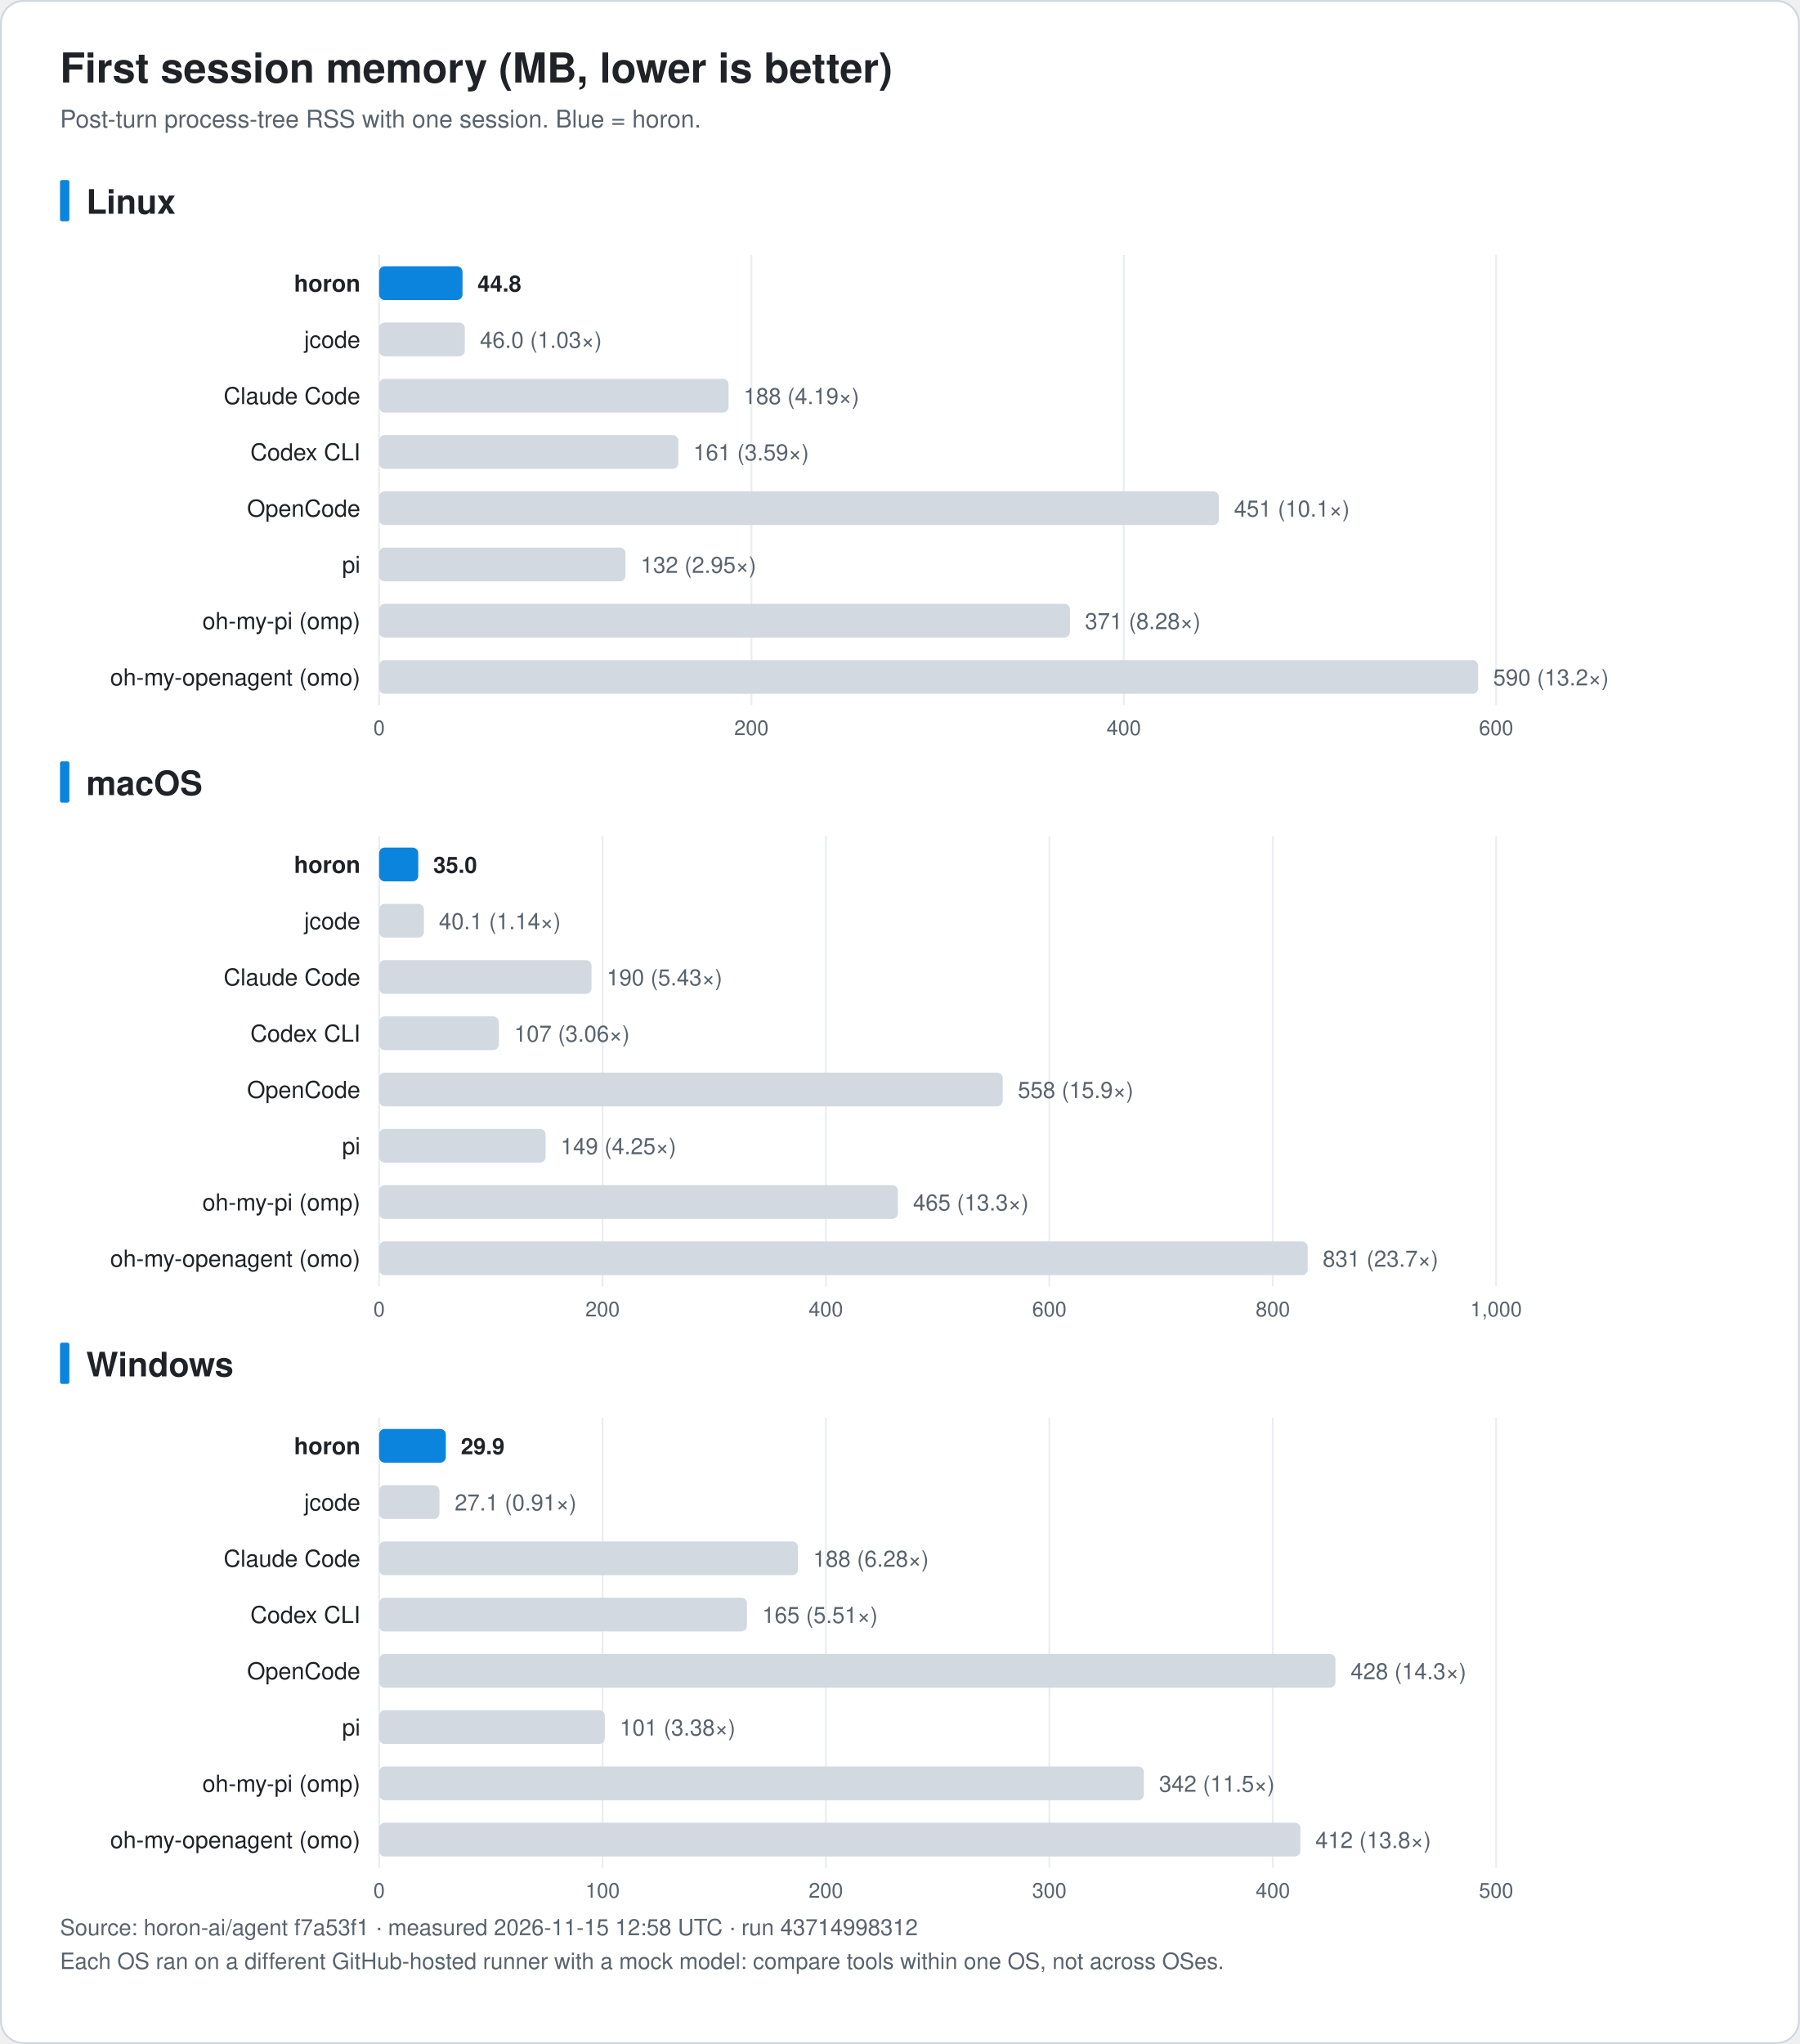
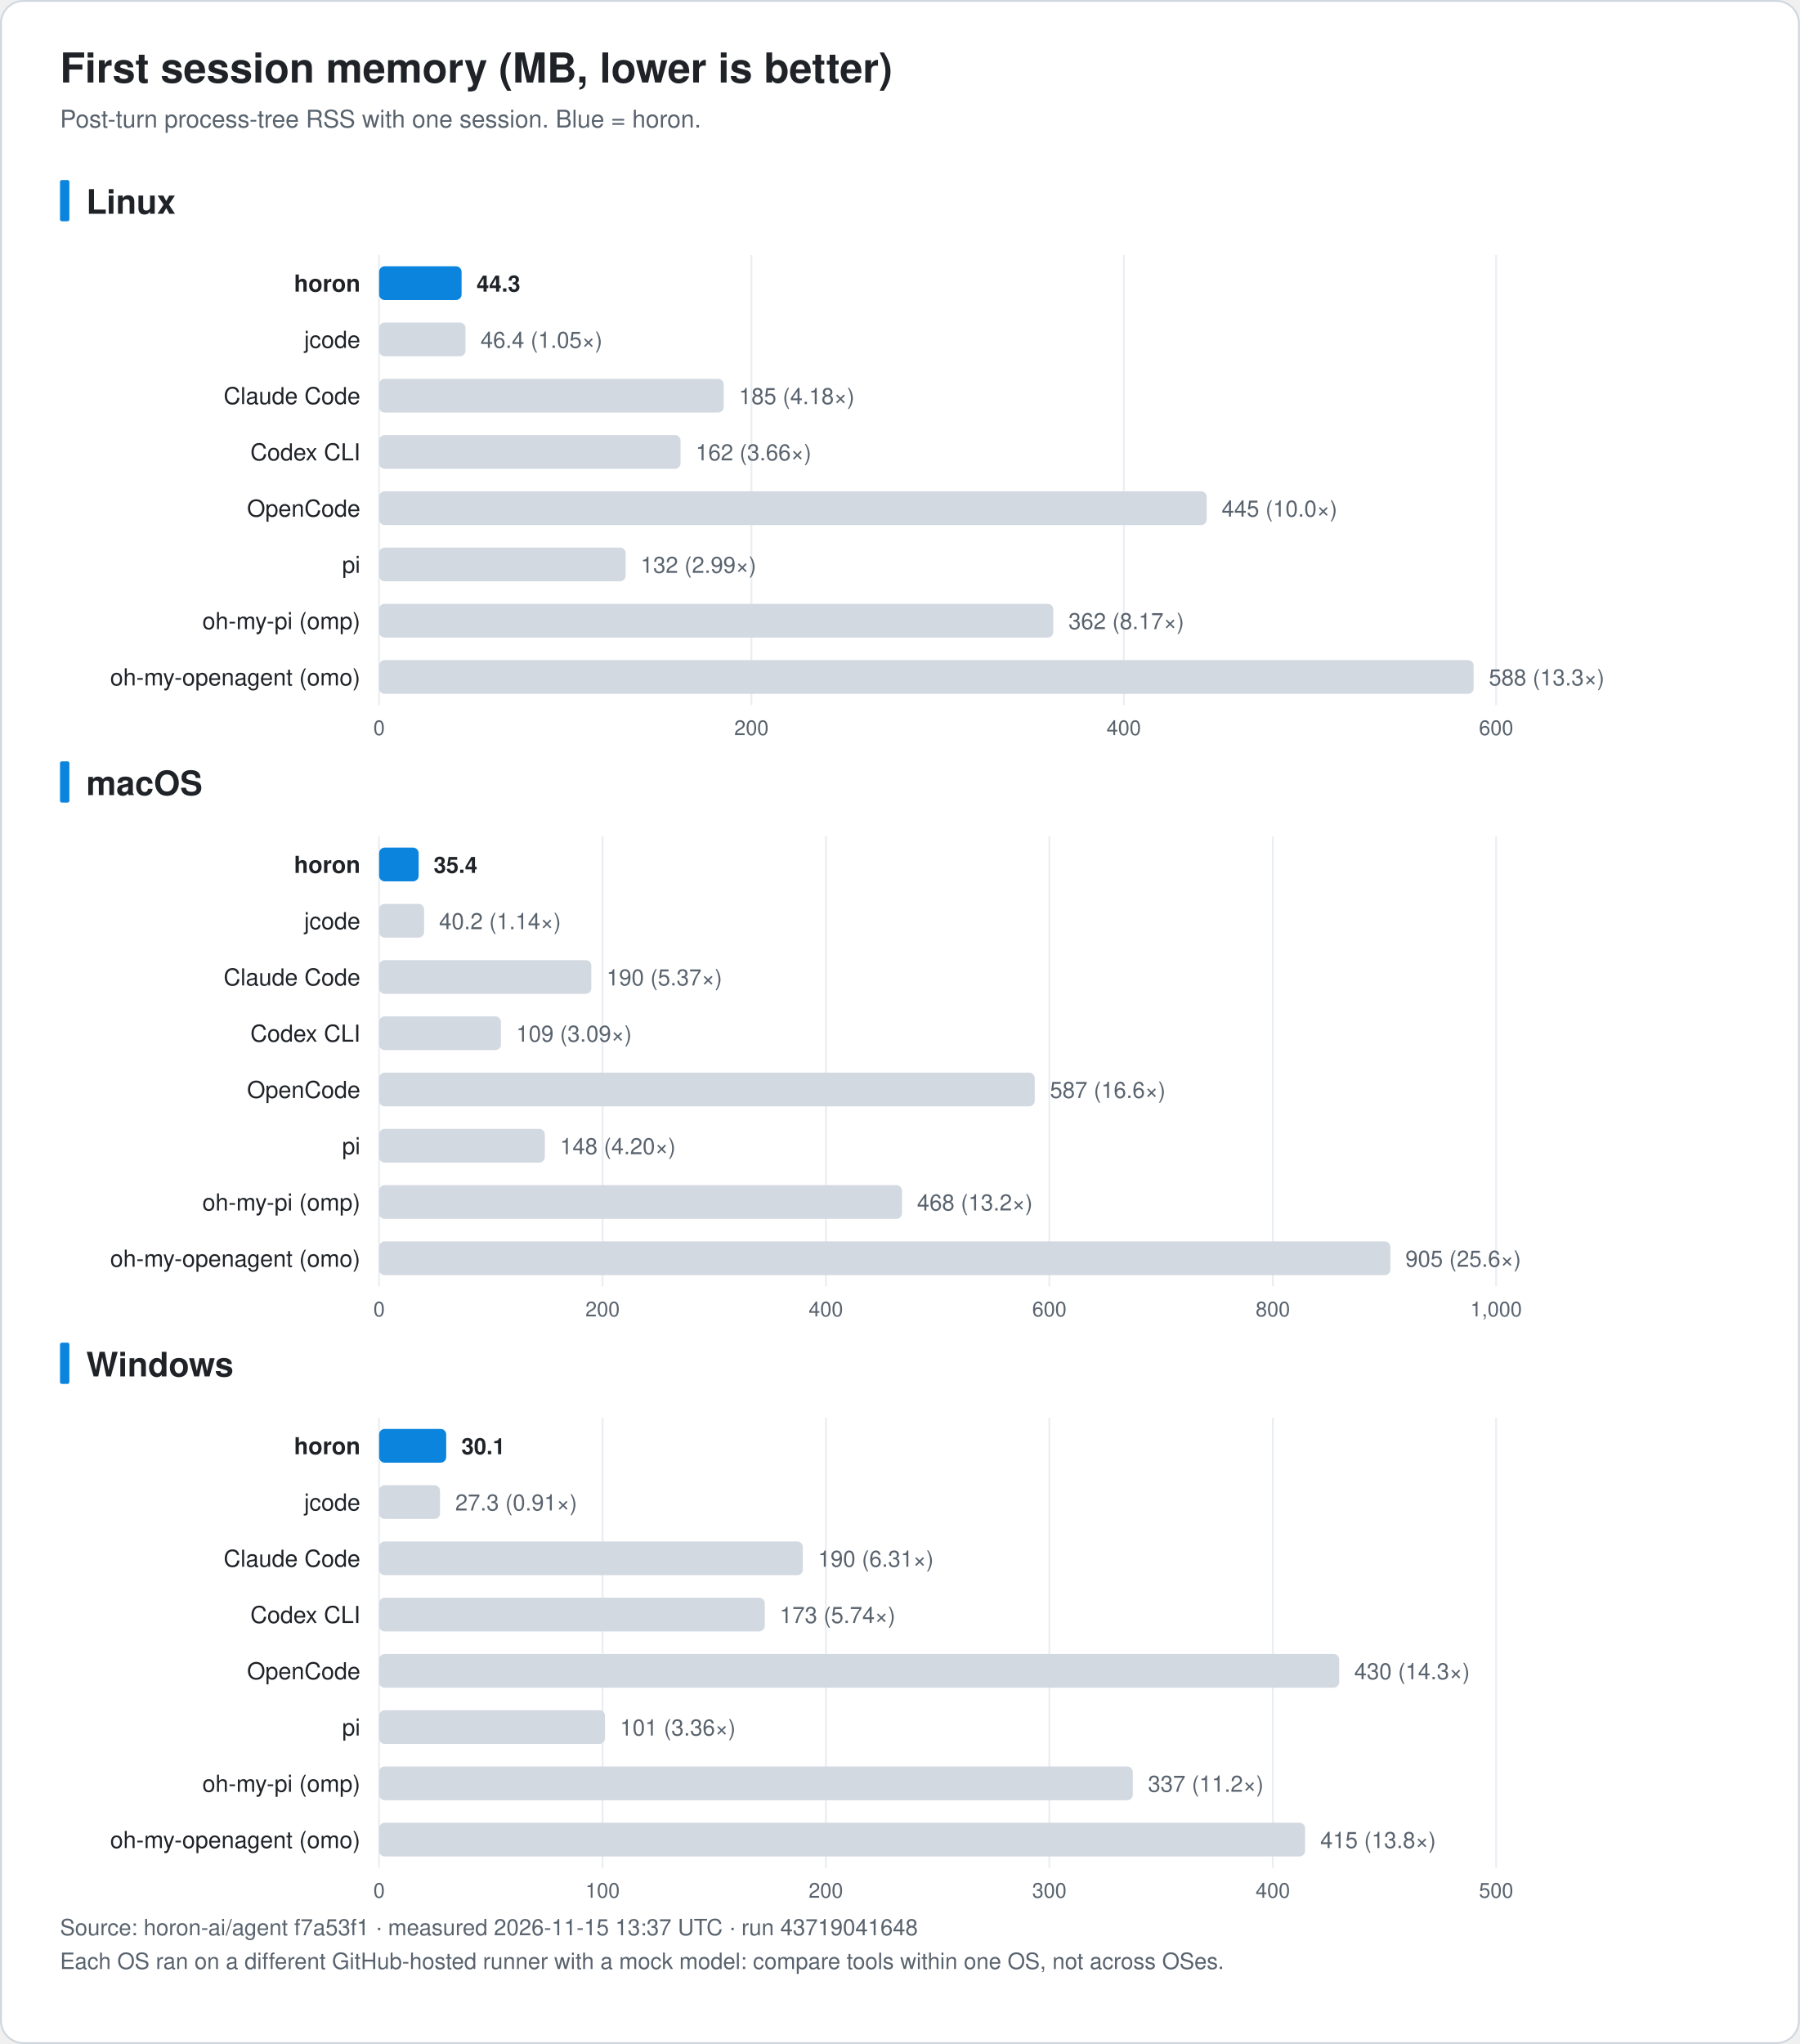
<svg xmlns="http://www.w3.org/2000/svg" width="960" height="1090" viewBox="0 0 960 1090" font-family="-apple-system, BlinkMacSystemFont, 'Segoe UI', 'Noto Sans KR', 'Apple SD Gothic Neo', Helvetica, Arial, sans-serif" role="img">
  <rect x="0.5" y="0.5" width="959" height="1089" rx="12" fill="#ffffff" stroke="#d0d7de" />
  <text x="32.0" y="44.0" font-size="22" fill="#1f2328" text-anchor="start" font-weight="bold">First session memory (MB, lower is better)</text>
  <text x="32.0" y="68.0" font-size="13" fill="#59636e" text-anchor="start" font-weight="normal">Post-turn process-tree RSS with one session. Blue = horon.</text>
  <rect x="32" y="96.0" width="5" height="22" rx="1" fill="#0b84de" />
  <text x="46.0" y="114.0" font-size="18" fill="#1f2328" text-anchor="start" font-weight="bold">Linux</text>
  <line x1="202.2" y1="136.0" x2="202.2" y2="376.0" stroke="#eaeef2" />
  <text x="202.2" y="392.0" font-size="11" fill="#59636e" text-anchor="middle" font-weight="normal">0</text>
  <line x1="400.8" y1="136.0" x2="400.8" y2="376.0" stroke="#eaeef2" />
  <text x="400.8" y="392.0" font-size="11" fill="#59636e" text-anchor="middle" font-weight="normal">200</text>
  <line x1="599.4" y1="136.0" x2="599.4" y2="376.0" stroke="#eaeef2" />
  <text x="599.4" y="392.0" font-size="11" fill="#59636e" text-anchor="middle" font-weight="normal">400</text>
  <line x1="798.0" y1="136.0" x2="798.0" y2="376.0" stroke="#eaeef2" />
  <text x="798.0" y="392.0" font-size="11" fill="#59636e" text-anchor="middle" font-weight="normal">600</text>
  <text x="192.2" y="155.5" font-size="12.5" fill="#1f2328" text-anchor="end" font-weight="bold">horon</text>
-   <rect x="202.2" y="142.0" width="44.5" height="18" rx="3" fill="#0b84de" />
-   <text x="254.7" y="155.5" font-size="12" fill="#1f2328" text-anchor="start" font-weight="bold">44.8</text>
+   <rect x="202.2" y="142.0" width="44.0" height="18" rx="3" fill="#0b84de" />
+   <text x="254.2" y="155.5" font-size="12" fill="#1f2328" text-anchor="start" font-weight="bold">44.3</text>
  <text x="192.2" y="185.5" font-size="12.5" fill="#1f2328" text-anchor="end" font-weight="normal">jcode</text>
-   <rect x="202.2" y="172.0" width="45.7" height="18" rx="3" fill="#d3d9e1" />
-   <text x="256.0" y="185.5" font-size="12" fill="#59636e" text-anchor="start" font-weight="normal">46.0 (1.03×)</text>
+   <rect x="202.2" y="172.0" width="46.1" height="18" rx="3" fill="#d3d9e1" />
+   <text x="256.3" y="185.5" font-size="12" fill="#59636e" text-anchor="start" font-weight="normal">46.4 (1.05×)</text>
  <text x="192.2" y="215.5" font-size="12.5" fill="#1f2328" text-anchor="end" font-weight="normal">Claude Code</text>
-   <rect x="202.2" y="202.0" width="186.4" height="18" rx="3" fill="#d3d9e1" />
-   <text x="396.6" y="215.5" font-size="12" fill="#59636e" text-anchor="start" font-weight="normal">188 (4.19×)</text>
+   <rect x="202.2" y="202.0" width="183.8" height="18" rx="3" fill="#d3d9e1" />
+   <text x="394.1" y="215.5" font-size="12" fill="#59636e" text-anchor="start" font-weight="normal">185 (4.18×)</text>
  <text x="192.2" y="245.5" font-size="12.5" fill="#1f2328" text-anchor="end" font-weight="normal">Codex CLI</text>
-   <rect x="202.2" y="232.0" width="159.6" height="18" rx="3" fill="#d3d9e1" />
-   <text x="369.8" y="245.5" font-size="12" fill="#59636e" text-anchor="start" font-weight="normal">161 (3.59×)</text>
+   <rect x="202.2" y="232.0" width="160.8" height="18" rx="3" fill="#d3d9e1" />
+   <text x="371.1" y="245.5" font-size="12" fill="#59636e" text-anchor="start" font-weight="normal">162 (3.66×)</text>
  <text x="192.2" y="275.5" font-size="12.5" fill="#1f2328" text-anchor="end" font-weight="normal">OpenCode</text>
-   <rect x="202.2" y="262.0" width="447.9" height="18" rx="3" fill="#d3d9e1" />
-   <text x="658.2" y="275.5" font-size="12" fill="#59636e" text-anchor="start" font-weight="normal">451 (10.1×)</text>
+   <rect x="202.2" y="262.0" width="441.4" height="18" rx="3" fill="#d3d9e1" />
+   <text x="651.6" y="275.5" font-size="12" fill="#59636e" text-anchor="start" font-weight="normal">445 (10.0×)</text>
  <text x="192.2" y="305.5" font-size="12.5" fill="#1f2328" text-anchor="end" font-weight="normal">pi</text>
-   <rect x="202.2" y="292.0" width="131.4" height="18" rx="3" fill="#d3d9e1" />
-   <text x="341.7" y="305.5" font-size="12" fill="#59636e" text-anchor="start" font-weight="normal">132 (2.95×)</text>
+   <rect x="202.2" y="292.0" width="131.5" height="18" rx="3" fill="#d3d9e1" />
+   <text x="341.7" y="305.5" font-size="12" fill="#59636e" text-anchor="start" font-weight="normal">132 (2.99×)</text>
  <text x="192.2" y="335.5" font-size="12.5" fill="#1f2328" text-anchor="end" font-weight="normal">oh-my-pi (omp)</text>
-   <rect x="202.2" y="322.0" width="368.5" height="18" rx="3" fill="#d3d9e1" />
-   <text x="578.7" y="335.5" font-size="12" fill="#59636e" text-anchor="start" font-weight="normal">371 (8.28×)</text>
+   <rect x="202.2" y="322.0" width="359.6" height="18" rx="3" fill="#d3d9e1" />
+   <text x="569.9" y="335.5" font-size="12" fill="#59636e" text-anchor="start" font-weight="normal">362 (8.17×)</text>
  <text x="192.2" y="365.5" font-size="12.5" fill="#1f2328" text-anchor="end" font-weight="normal">oh-my-openagent (omo)</text>
-   <rect x="202.2" y="352.0" width="586.2" height="18" rx="3" fill="#d3d9e1" />
-   <text x="796.4" y="365.5" font-size="12" fill="#59636e" text-anchor="start" font-weight="normal">590 (13.2×)</text>
+   <rect x="202.2" y="352.0" width="583.8" height="18" rx="3" fill="#d3d9e1" />
+   <text x="794.1" y="365.5" font-size="12" fill="#59636e" text-anchor="start" font-weight="normal">588 (13.3×)</text>
  <rect x="32" y="406.0" width="5" height="22" rx="1" fill="#0b84de" />
  <text x="46.0" y="424.0" font-size="18" fill="#1f2328" text-anchor="start" font-weight="bold">macOS</text>
  <line x1="202.2" y1="446.0" x2="202.2" y2="686.0" stroke="#eaeef2" />
  <text x="202.2" y="702.0" font-size="11" fill="#59636e" text-anchor="middle" font-weight="normal">0</text>
  <line x1="321.4" y1="446.0" x2="321.4" y2="686.0" stroke="#eaeef2" />
  <text x="321.4" y="702.0" font-size="11" fill="#59636e" text-anchor="middle" font-weight="normal">200</text>
  <line x1="440.5" y1="446.0" x2="440.5" y2="686.0" stroke="#eaeef2" />
  <text x="440.5" y="702.0" font-size="11" fill="#59636e" text-anchor="middle" font-weight="normal">400</text>
  <line x1="559.7" y1="446.0" x2="559.7" y2="686.0" stroke="#eaeef2" />
  <text x="559.7" y="702.0" font-size="11" fill="#59636e" text-anchor="middle" font-weight="normal">600</text>
  <line x1="678.9" y1="446.0" x2="678.9" y2="686.0" stroke="#eaeef2" />
  <text x="678.9" y="702.0" font-size="11" fill="#59636e" text-anchor="middle" font-weight="normal">800</text>
  <line x1="798.0" y1="446.0" x2="798.0" y2="686.0" stroke="#eaeef2" />
  <text x="798.0" y="702.0" font-size="11" fill="#59636e" text-anchor="middle" font-weight="normal">1,000</text>
  <text x="192.2" y="465.5" font-size="12.5" fill="#1f2328" text-anchor="end" font-weight="bold">horon</text>
-   <rect x="202.2" y="452.0" width="20.9" height="18" rx="3" fill="#0b84de" />
-   <text x="231.1" y="465.5" font-size="12" fill="#1f2328" text-anchor="start" font-weight="bold">35.0</text>
+   <rect x="202.2" y="452.0" width="21.1" height="18" rx="3" fill="#0b84de" />
+   <text x="231.3" y="465.5" font-size="12" fill="#1f2328" text-anchor="start" font-weight="bold">35.4</text>
  <text x="192.2" y="495.5" font-size="12.5" fill="#1f2328" text-anchor="end" font-weight="normal">jcode</text>
-   <rect x="202.2" y="482.0" width="23.9" height="18" rx="3" fill="#d3d9e1" />
-   <text x="234.1" y="495.5" font-size="12" fill="#59636e" text-anchor="start" font-weight="normal">40.1 (1.14×)</text>
+   <rect x="202.2" y="482.0" width="24.0" height="18" rx="3" fill="#d3d9e1" />
+   <text x="234.2" y="495.5" font-size="12" fill="#59636e" text-anchor="start" font-weight="normal">40.2 (1.14×)</text>
  <text x="192.2" y="525.5" font-size="12.5" fill="#1f2328" text-anchor="end" font-weight="normal">Claude Code</text>
-   <rect x="202.2" y="512.0" width="113.3" height="18" rx="3" fill="#d3d9e1" />
-   <text x="323.6" y="525.5" font-size="12" fill="#59636e" text-anchor="start" font-weight="normal">190 (5.43×)</text>
+   <rect x="202.2" y="512.0" width="113.2" height="18" rx="3" fill="#d3d9e1" />
+   <text x="323.5" y="525.5" font-size="12" fill="#59636e" text-anchor="start" font-weight="normal">190 (5.37×)</text>
  <text x="192.2" y="555.5" font-size="12.5" fill="#1f2328" text-anchor="end" font-weight="normal">Codex CLI</text>
-   <rect x="202.2" y="542.0" width="63.9" height="18" rx="3" fill="#d3d9e1" />
-   <text x="274.2" y="555.5" font-size="12" fill="#59636e" text-anchor="start" font-weight="normal">107 (3.06×)</text>
+   <rect x="202.2" y="542.0" width="65.0" height="18" rx="3" fill="#d3d9e1" />
+   <text x="275.3" y="555.5" font-size="12" fill="#59636e" text-anchor="start" font-weight="normal">109 (3.09×)</text>
  <text x="192.2" y="585.5" font-size="12.5" fill="#1f2328" text-anchor="end" font-weight="normal">OpenCode</text>
-   <rect x="202.2" y="572.0" width="332.6" height="18" rx="3" fill="#d3d9e1" />
-   <text x="542.9" y="585.5" font-size="12" fill="#59636e" text-anchor="start" font-weight="normal">558 (15.9×)</text>
+   <rect x="202.2" y="572.0" width="349.7" height="18" rx="3" fill="#d3d9e1" />
+   <text x="560.0" y="585.5" font-size="12" fill="#59636e" text-anchor="start" font-weight="normal">587 (16.6×)</text>
  <text x="192.2" y="615.5" font-size="12.5" fill="#1f2328" text-anchor="end" font-weight="normal">pi</text>
-   <rect x="202.2" y="602.0" width="88.8" height="18" rx="3" fill="#d3d9e1" />
-   <text x="299.0" y="615.5" font-size="12" fill="#59636e" text-anchor="start" font-weight="normal">149 (4.25×)</text>
+   <rect x="202.2" y="602.0" width="88.4" height="18" rx="3" fill="#d3d9e1" />
+   <text x="298.7" y="615.5" font-size="12" fill="#59636e" text-anchor="start" font-weight="normal">148 (4.20×)</text>
  <text x="192.2" y="645.5" font-size="12.5" fill="#1f2328" text-anchor="end" font-weight="normal">oh-my-pi (omp)</text>
-   <rect x="202.2" y="632.0" width="276.7" height="18" rx="3" fill="#d3d9e1" />
-   <text x="487.0" y="645.5" font-size="12" fill="#59636e" text-anchor="start" font-weight="normal">465 (13.3×)</text>
+   <rect x="202.2" y="632.0" width="278.9" height="18" rx="3" fill="#d3d9e1" />
+   <text x="489.1" y="645.5" font-size="12" fill="#59636e" text-anchor="start" font-weight="normal">468 (13.2×)</text>
  <text x="192.2" y="675.5" font-size="12.5" fill="#1f2328" text-anchor="end" font-weight="normal">oh-my-openagent (omo)</text>
-   <rect x="202.2" y="662.0" width="495.3" height="18" rx="3" fill="#d3d9e1" />
-   <text x="705.5" y="675.5" font-size="12" fill="#59636e" text-anchor="start" font-weight="normal">831 (23.7×)</text>
+   <rect x="202.2" y="662.0" width="539.4" height="18" rx="3" fill="#d3d9e1" />
+   <text x="749.6" y="675.5" font-size="12" fill="#59636e" text-anchor="start" font-weight="normal">905 (25.6×)</text>
  <rect x="32" y="716.0" width="5" height="22" rx="1" fill="#0b84de" />
  <text x="46.0" y="734.0" font-size="18" fill="#1f2328" text-anchor="start" font-weight="bold">Windows</text>
  <line x1="202.2" y1="756.0" x2="202.2" y2="996.0" stroke="#eaeef2" />
  <text x="202.2" y="1012.0" font-size="11" fill="#59636e" text-anchor="middle" font-weight="normal">0</text>
  <line x1="321.4" y1="756.0" x2="321.4" y2="996.0" stroke="#eaeef2" />
  <text x="321.4" y="1012.0" font-size="11" fill="#59636e" text-anchor="middle" font-weight="normal">100</text>
  <line x1="440.5" y1="756.0" x2="440.5" y2="996.0" stroke="#eaeef2" />
  <text x="440.5" y="1012.0" font-size="11" fill="#59636e" text-anchor="middle" font-weight="normal">200</text>
  <line x1="559.7" y1="756.0" x2="559.7" y2="996.0" stroke="#eaeef2" />
  <text x="559.7" y="1012.0" font-size="11" fill="#59636e" text-anchor="middle" font-weight="normal">300</text>
  <line x1="678.9" y1="756.0" x2="678.9" y2="996.0" stroke="#eaeef2" />
  <text x="678.9" y="1012.0" font-size="11" fill="#59636e" text-anchor="middle" font-weight="normal">400</text>
  <line x1="798.0" y1="756.0" x2="798.0" y2="996.0" stroke="#eaeef2" />
  <text x="798.0" y="1012.0" font-size="11" fill="#59636e" text-anchor="middle" font-weight="normal">500</text>
  <text x="192.2" y="775.5" font-size="12.5" fill="#1f2328" text-anchor="end" font-weight="bold">horon</text>
-   <rect x="202.2" y="762.0" width="35.6" height="18" rx="3" fill="#0b84de" />
-   <text x="245.8" y="775.5" font-size="12" fill="#1f2328" text-anchor="start" font-weight="bold">29.9</text>
+   <rect x="202.2" y="762.0" width="35.8" height="18" rx="3" fill="#0b84de" />
+   <text x="246.1" y="775.5" font-size="12" fill="#1f2328" text-anchor="start" font-weight="bold">30.1</text>
  <text x="192.2" y="805.5" font-size="12.5" fill="#1f2328" text-anchor="end" font-weight="normal">jcode</text>
-   <rect x="202.2" y="792.0" width="32.2" height="18" rx="3" fill="#d3d9e1" />
-   <text x="242.5" y="805.5" font-size="12" fill="#59636e" text-anchor="start" font-weight="normal">27.1 (0.91×)</text>
+   <rect x="202.2" y="792.0" width="32.5" height="18" rx="3" fill="#d3d9e1" />
+   <text x="242.8" y="805.5" font-size="12" fill="#59636e" text-anchor="start" font-weight="normal">27.3 (0.91×)</text>
  <text x="192.2" y="835.5" font-size="12.5" fill="#1f2328" text-anchor="end" font-weight="normal">Claude Code</text>
-   <rect x="202.2" y="822.0" width="223.4" height="18" rx="3" fill="#d3d9e1" />
-   <text x="433.7" y="835.5" font-size="12" fill="#59636e" text-anchor="start" font-weight="normal">188 (6.28×)</text>
+   <rect x="202.2" y="822.0" width="226.0" height="18" rx="3" fill="#d3d9e1" />
+   <text x="436.3" y="835.5" font-size="12" fill="#59636e" text-anchor="start" font-weight="normal">190 (6.31×)</text>
  <text x="192.2" y="865.5" font-size="12.5" fill="#1f2328" text-anchor="end" font-weight="normal">Codex CLI</text>
-   <rect x="202.2" y="852.0" width="196.2" height="18" rx="3" fill="#d3d9e1" />
-   <text x="406.5" y="865.5" font-size="12" fill="#59636e" text-anchor="start" font-weight="normal">165 (5.51×)</text>
+   <rect x="202.2" y="852.0" width="205.7" height="18" rx="3" fill="#d3d9e1" />
+   <text x="415.9" y="865.5" font-size="12" fill="#59636e" text-anchor="start" font-weight="normal">173 (5.74×)</text>
  <text x="192.2" y="895.5" font-size="12.5" fill="#1f2328" text-anchor="end" font-weight="normal">OpenCode</text>
-   <rect x="202.2" y="882.0" width="510.1" height="18" rx="3" fill="#d3d9e1" />
-   <text x="720.4" y="895.5" font-size="12" fill="#59636e" text-anchor="start" font-weight="normal">428 (14.3×)</text>
+   <rect x="202.2" y="882.0" width="512.1" height="18" rx="3" fill="#d3d9e1" />
+   <text x="722.3" y="895.5" font-size="12" fill="#59636e" text-anchor="start" font-weight="normal">430 (14.3×)</text>
  <text x="192.2" y="925.5" font-size="12.5" fill="#1f2328" text-anchor="end" font-weight="normal">pi</text>
-   <rect x="202.2" y="912.0" width="120.4" height="18" rx="3" fill="#d3d9e1" />
-   <text x="330.6" y="925.5" font-size="12" fill="#59636e" text-anchor="start" font-weight="normal">101 (3.38×)</text>
+   <rect x="202.2" y="912.0" width="120.5" height="18" rx="3" fill="#d3d9e1" />
+   <text x="330.7" y="925.5" font-size="12" fill="#59636e" text-anchor="start" font-weight="normal">101 (3.36×)</text>
  <text x="192.2" y="955.5" font-size="12.5" fill="#1f2328" text-anchor="end" font-weight="normal">oh-my-pi (omp)</text>
-   <rect x="202.2" y="942.0" width="407.9" height="18" rx="3" fill="#d3d9e1" />
-   <text x="618.2" y="955.5" font-size="12" fill="#59636e" text-anchor="start" font-weight="normal">342 (11.5×)</text>
+   <rect x="202.2" y="942.0" width="402.0" height="18" rx="3" fill="#d3d9e1" />
+   <text x="612.3" y="955.5" font-size="12" fill="#59636e" text-anchor="start" font-weight="normal">337 (11.2×)</text>
  <text x="192.2" y="985.5" font-size="12.5" fill="#1f2328" text-anchor="end" font-weight="normal">oh-my-openagent (omo)</text>
-   <rect x="202.2" y="972.0" width="491.4" height="18" rx="3" fill="#d3d9e1" />
-   <text x="701.6" y="985.5" font-size="12" fill="#59636e" text-anchor="start" font-weight="normal">412 (13.8×)</text>
-   <text x="32.0" y="1032.0" font-size="12" fill="#59636e" text-anchor="start" font-weight="normal">Source: horon-ai/agent f7a53f1 · measured 2026-11-15 12:58 UTC · run 43714998312</text>
+   <rect x="202.2" y="972.0" width="493.9" height="18" rx="3" fill="#d3d9e1" />
+   <text x="704.2" y="985.5" font-size="12" fill="#59636e" text-anchor="start" font-weight="normal">415 (13.8×)</text>
+   <text x="32.0" y="1032.0" font-size="12" fill="#59636e" text-anchor="start" font-weight="normal">Source: horon-ai/agent f7a53f1 · measured 2026-11-15 13:37 UTC · run 43719041648</text>
  <text x="32.0" y="1050.0" font-size="12" fill="#59636e" text-anchor="start" font-weight="normal">Each OS ran on a different GitHub-hosted runner with a mock model: compare tools within one OS, not across OSes.</text>
</svg>
